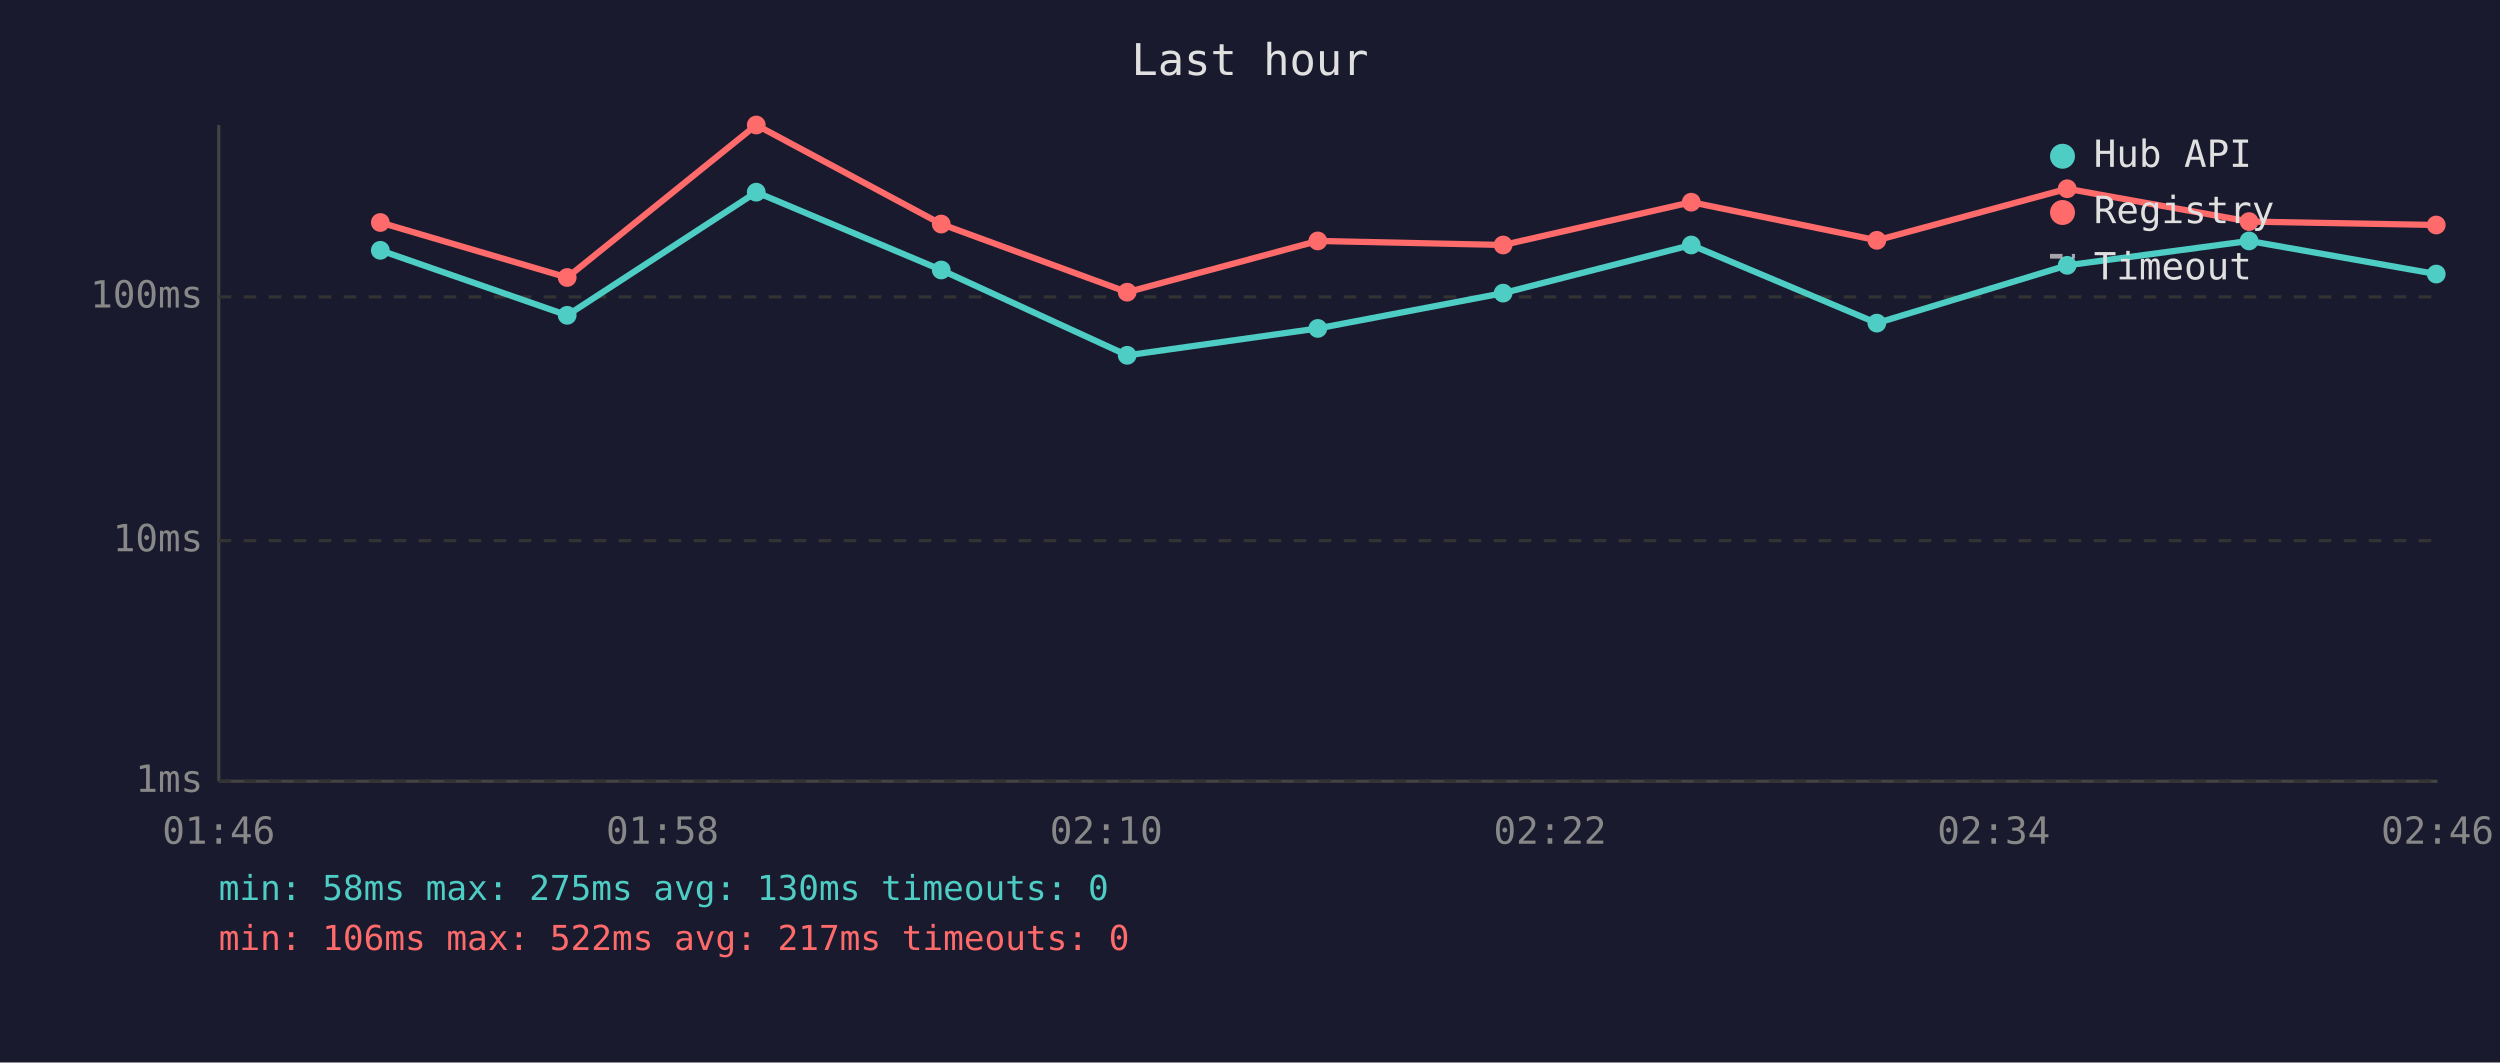
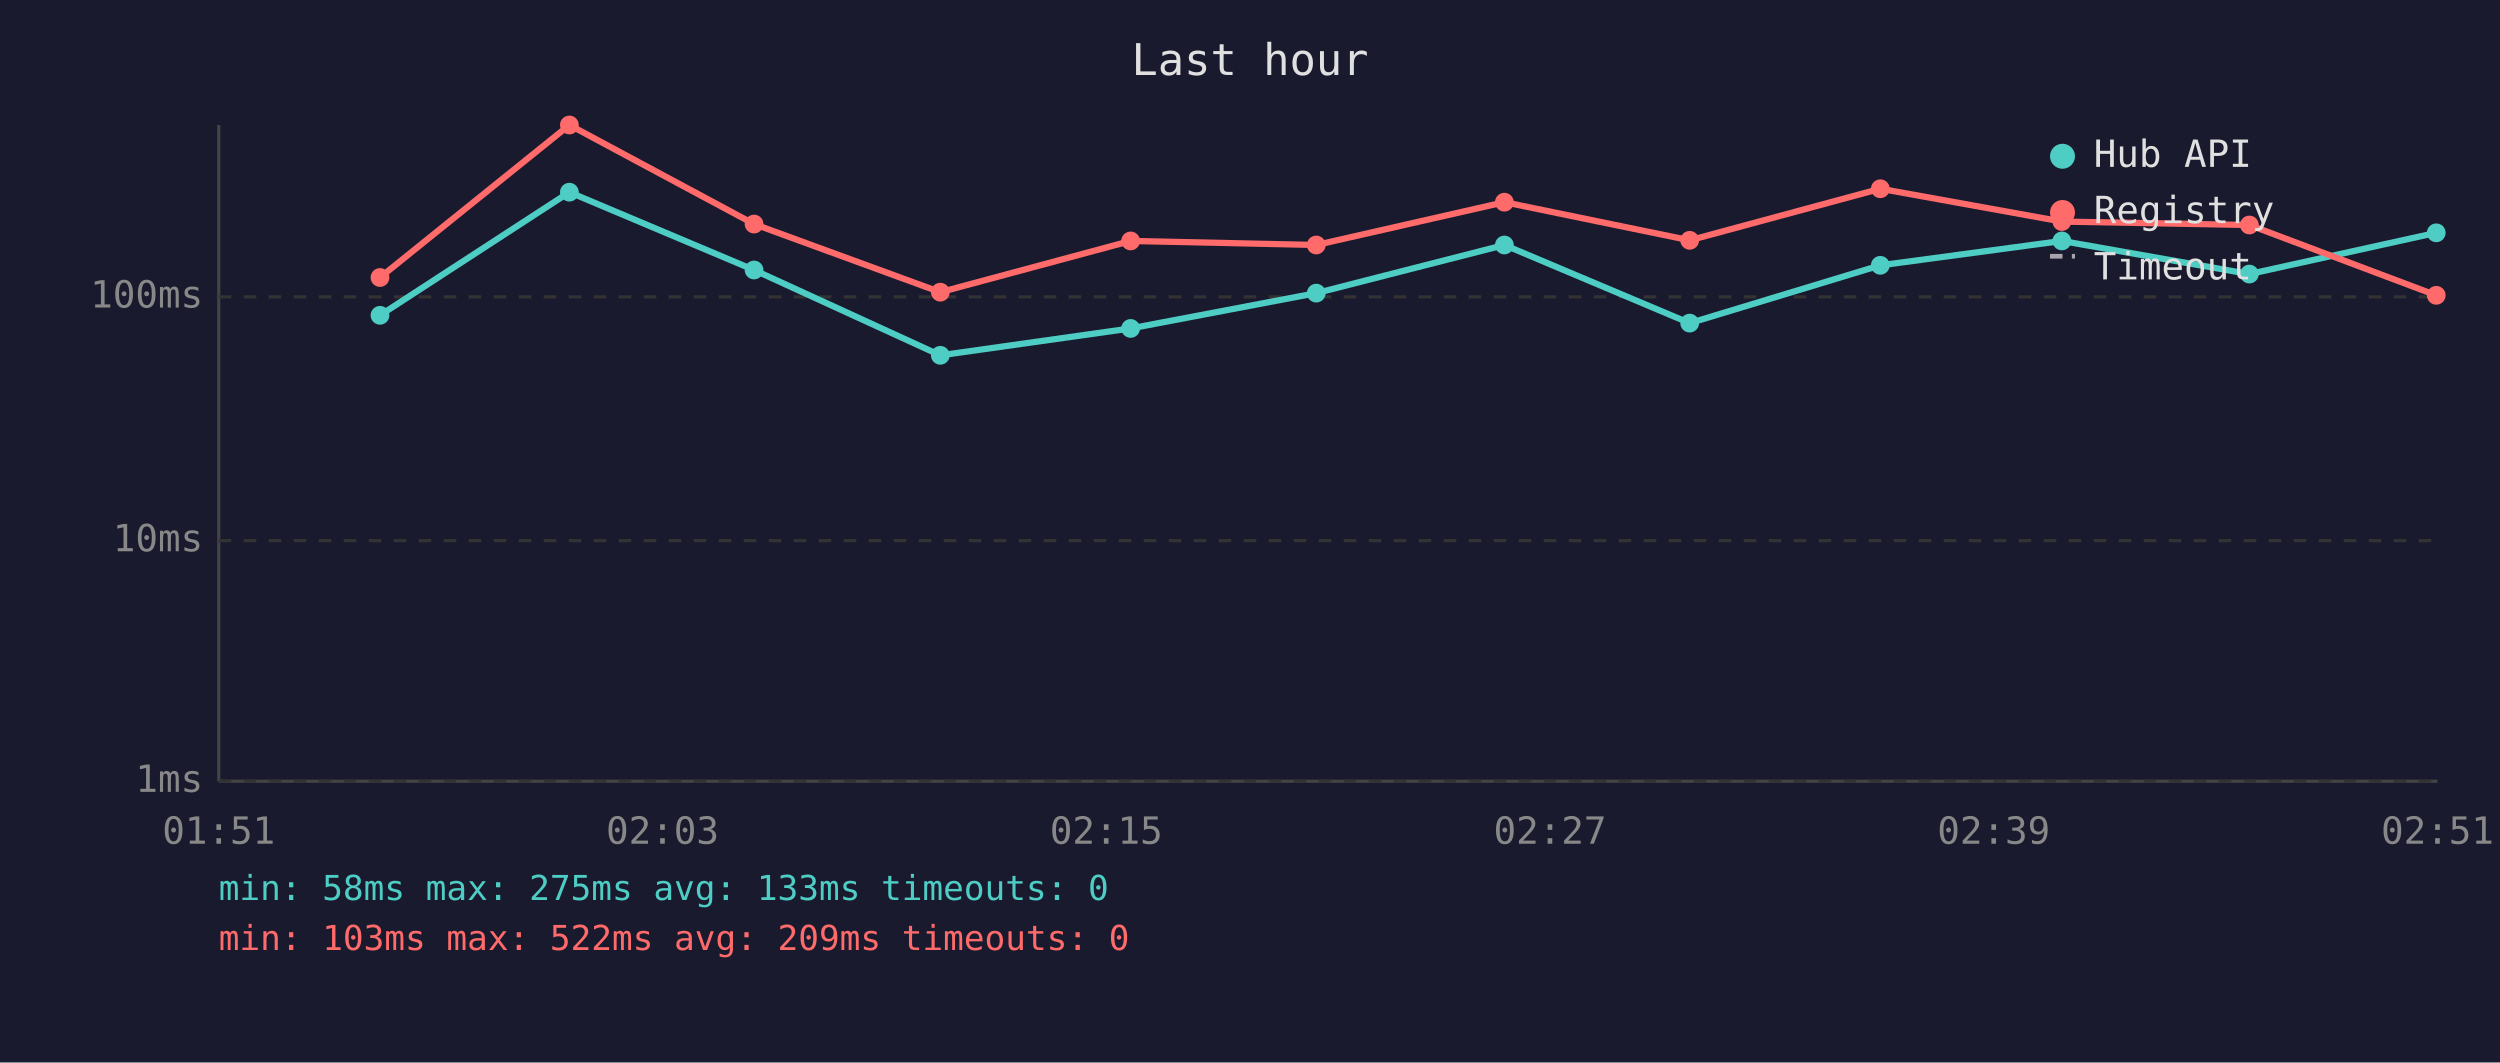
<svg xmlns="http://www.w3.org/2000/svg" viewBox="0 0 800 340" font-family="monospace" font-size="12">
  <rect width="800" height="340" fill="#1a1a2e" />
  <text x="400" y="24" fill="#e0e0e0" font-size="14" text-anchor="middle">Last hour</text>
  <line x1="70" y1="40" x2="70" y2="250" stroke="#444" stroke-width="1" />
  <line x1="70" y1="250" x2="780" y2="250" stroke="#444" stroke-width="1" />
  <line x1="70" y1="250" x2="780" y2="250" stroke="#333" stroke-width="1" stroke-dasharray="4" />
  <text x="65" y="250" fill="#888" text-anchor="end" dominant-baseline="middle">1ms</text>
  <line x1="70" y1="173" x2="780" y2="173" stroke="#333" stroke-width="1" stroke-dasharray="4" />
  <text x="65" y="173" fill="#888" text-anchor="end" dominant-baseline="middle">10ms</text>
  <line x1="70" y1="95" x2="780" y2="95" stroke="#333" stroke-width="1" stroke-dasharray="4" />
  <text x="65" y="95" fill="#888" text-anchor="end" dominant-baseline="middle">100ms</text>
-   <text x="70" y="270" fill="#888" text-anchor="middle">01:46</text>
-   <text x="212" y="270" fill="#888" text-anchor="middle">01:58</text>
-   <text x="354" y="270" fill="#888" text-anchor="middle">02:10</text>
-   <text x="496" y="270" fill="#888" text-anchor="middle">02:22</text>
-   <text x="638" y="270" fill="#888" text-anchor="middle">02:34</text>
-   <text x="780" y="270" fill="#888" text-anchor="middle">02:46</text>
-   <polyline points="121.7,80.1 181.5,100.9 242.0,61.5 301.2,86.4 360.7,113.7 421.7,105.1 481.0,93.8 541.2,78.4 600.6,103.4 661.5,84.9 719.7,77.1 779.6,87.7" fill="none" stroke="#4ecdc4" stroke-width="2" opacity="1" />
-   <circle cx="121.7" cy="80.1" r="3" fill="#4ecdc4" />
-   <circle cx="181.5" cy="100.9" r="3" fill="#4ecdc4" />
-   <circle cx="242.0" cy="61.5" r="3" fill="#4ecdc4" />
-   <circle cx="301.2" cy="86.4" r="3" fill="#4ecdc4" />
-   <circle cx="360.7" cy="113.7" r="3" fill="#4ecdc4" />
-   <circle cx="421.7" cy="105.1" r="3" fill="#4ecdc4" />
-   <circle cx="481.0" cy="93.8" r="3" fill="#4ecdc4" />
-   <circle cx="541.2" cy="78.4" r="3" fill="#4ecdc4" />
-   <circle cx="600.6" cy="103.4" r="3" fill="#4ecdc4" />
-   <circle cx="661.5" cy="84.9" r="3" fill="#4ecdc4" />
-   <circle cx="719.7" cy="77.1" r="3" fill="#4ecdc4" />
-   <circle cx="779.6" cy="87.7" r="3" fill="#4ecdc4" />
-   <polyline points="121.7,71.2 181.5,88.8 242.0,40.0 301.2,71.7 360.7,93.5 421.7,77.1 481.0,78.4 541.2,64.7 600.6,76.9 661.5,60.4 719.7,70.9 779.6,72.0" fill="none" stroke="#ff6b6b" stroke-width="2" opacity="1" />
-   <circle cx="121.7" cy="71.2" r="3" fill="#ff6b6b" />
-   <circle cx="181.5" cy="88.8" r="3" fill="#ff6b6b" />
-   <circle cx="242.0" cy="40.0" r="3" fill="#ff6b6b" />
-   <circle cx="301.2" cy="71.7" r="3" fill="#ff6b6b" />
-   <circle cx="360.7" cy="93.5" r="3" fill="#ff6b6b" />
-   <circle cx="421.7" cy="77.1" r="3" fill="#ff6b6b" />
-   <circle cx="481.0" cy="78.4" r="3" fill="#ff6b6b" />
-   <circle cx="541.2" cy="64.7" r="3" fill="#ff6b6b" />
-   <circle cx="600.6" cy="76.9" r="3" fill="#ff6b6b" />
-   <circle cx="661.5" cy="60.4" r="3" fill="#ff6b6b" />
-   <circle cx="719.7" cy="70.9" r="3" fill="#ff6b6b" />
-   <circle cx="779.6" cy="72.0" r="3" fill="#ff6b6b" />
+   <text x="70" y="270" fill="#888" text-anchor="middle">01:51</text>
+   <text x="212" y="270" fill="#888" text-anchor="middle">02:03</text>
+   <text x="354" y="270" fill="#888" text-anchor="middle">02:15</text>
+   <text x="496" y="270" fill="#888" text-anchor="middle">02:27</text>
+   <text x="638" y="270" fill="#888" text-anchor="middle">02:39</text>
+   <text x="780" y="270" fill="#888" text-anchor="middle">02:51</text>
+   <polyline points="121.6,100.9 182.2,61.5 241.3,86.4 300.9,113.7 361.8,105.1 421.2,93.8 481.4,78.4 540.7,103.4 601.7,84.9 659.8,77.1 719.8,87.7 779.6,74.5" fill="none" stroke="#4ecdc4" stroke-width="2" opacity="1" />
+   <circle cx="121.6" cy="100.9" r="3" fill="#4ecdc4" />
+   <circle cx="182.2" cy="61.5" r="3" fill="#4ecdc4" />
+   <circle cx="241.3" cy="86.4" r="3" fill="#4ecdc4" />
+   <circle cx="300.9" cy="113.7" r="3" fill="#4ecdc4" />
+   <circle cx="361.8" cy="105.1" r="3" fill="#4ecdc4" />
+   <circle cx="421.2" cy="93.8" r="3" fill="#4ecdc4" />
+   <circle cx="481.4" cy="78.4" r="3" fill="#4ecdc4" />
+   <circle cx="540.7" cy="103.4" r="3" fill="#4ecdc4" />
+   <circle cx="601.7" cy="84.9" r="3" fill="#4ecdc4" />
+   <circle cx="659.8" cy="77.1" r="3" fill="#4ecdc4" />
+   <circle cx="719.8" cy="87.7" r="3" fill="#4ecdc4" />
+   <circle cx="779.6" cy="74.5" r="3" fill="#4ecdc4" />
+   <polyline points="121.6,88.8 182.2,40.0 241.3,71.7 300.9,93.5 361.8,77.1 421.2,78.4 481.4,64.7 540.7,76.9 601.7,60.4 659.8,70.9 719.8,72.0 779.6,94.5" fill="none" stroke="#ff6b6b" stroke-width="2" opacity="1" />
+   <circle cx="121.6" cy="88.8" r="3" fill="#ff6b6b" />
+   <circle cx="182.2" cy="40.0" r="3" fill="#ff6b6b" />
+   <circle cx="241.3" cy="71.7" r="3" fill="#ff6b6b" />
+   <circle cx="300.9" cy="93.5" r="3" fill="#ff6b6b" />
+   <circle cx="361.8" cy="77.1" r="3" fill="#ff6b6b" />
+   <circle cx="421.2" cy="78.4" r="3" fill="#ff6b6b" />
+   <circle cx="481.4" cy="64.7" r="3" fill="#ff6b6b" />
+   <circle cx="540.7" cy="76.9" r="3" fill="#ff6b6b" />
+   <circle cx="601.7" cy="60.4" r="3" fill="#ff6b6b" />
+   <circle cx="659.8" cy="70.9" r="3" fill="#ff6b6b" />
+   <circle cx="719.8" cy="72.0" r="3" fill="#ff6b6b" />
+   <circle cx="779.6" cy="94.5" r="3" fill="#ff6b6b" />
  <circle cx="660" cy="50" r="4" fill="#4ecdc4" />
  <text x="670" y="50" fill="#e0e0e0" dominant-baseline="middle">Hub API</text>
  <circle cx="660" cy="68" r="4" fill="#ff6b6b" />
  <text x="670" y="68" fill="#e0e0e0" dominant-baseline="middle">Registry</text>
  <line x1="656" y1="82" x2="664" y2="82" stroke="#e0e0e0" stroke-width="1.5" stroke-dasharray="4,3" opacity="0.7" />
  <text x="670" y="86" fill="#e0e0e0" dominant-baseline="middle">Timeout</text>
-   <text x="70" y="288" fill="#4ecdc4" font-size="11">min: 58ms  max: 275ms  avg: 130ms  timeouts: 0</text>
-   <text x="70" y="304" fill="#ff6b6b" font-size="11">min: 106ms  max: 522ms  avg: 217ms  timeouts: 0</text>
+   <text x="70" y="288" fill="#4ecdc4" font-size="11">min: 58ms  max: 275ms  avg: 133ms  timeouts: 0</text>
+   <text x="70" y="304" fill="#ff6b6b" font-size="11">min: 103ms  max: 522ms  avg: 209ms  timeouts: 0</text>
</svg>
